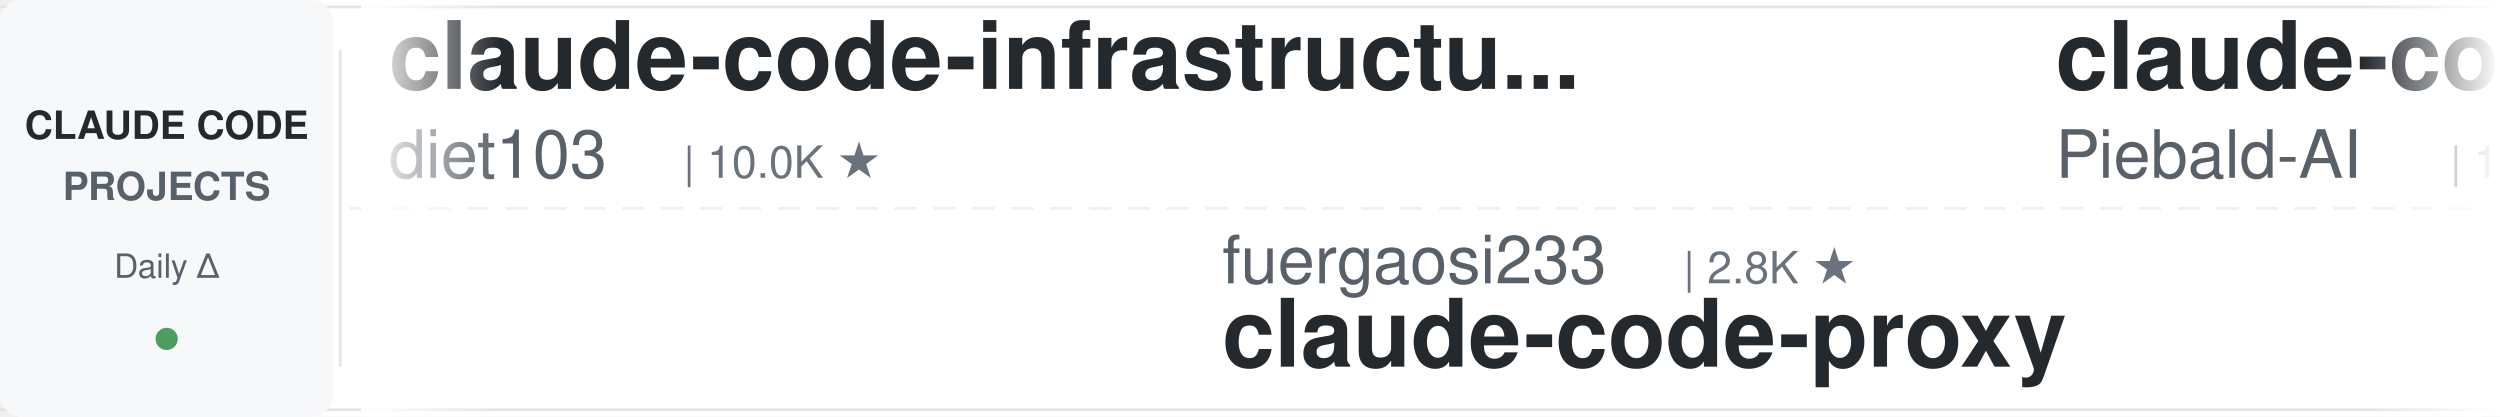
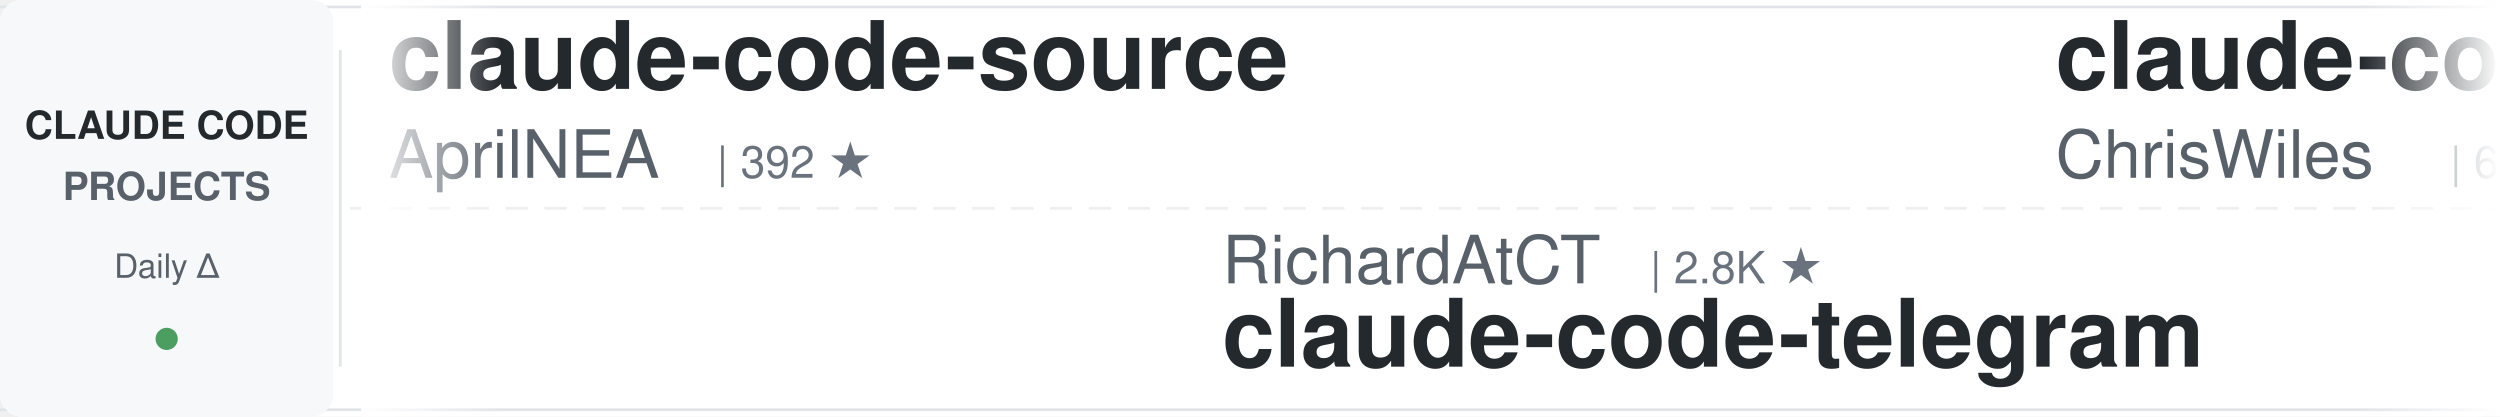
<svg xmlns="http://www.w3.org/2000/svg" width="900" height="150">
  <defs>
    <linearGradient id="leftFade" x1="0%" y1="0%" x2="100%" y2="0%">
      <stop offset="0%" style="stop-color:#ffffff;stop-opacity:1" />
      <stop offset="100%" style="stop-color:#ffffff;stop-opacity:0" />
    </linearGradient>
    <linearGradient id="rightFade" x1="0%" y1="0%" x2="100%" y2="0%">
      <stop offset="0%" style="stop-color:#ffffff;stop-opacity:0" />
      <stop offset="100%" style="stop-color:#ffffff;stop-opacity:1" />
    </linearGradient>
  </defs>
  <rect width="900" height="150" fill="#ffffff" rx="8" />
  <rect x="0" y="2" width="900" height="1" fill="#e1e4e8" />
  <rect x="0" y="147" width="900" height="1" fill="#e1e4e8" />
  <line x1="0" y1="75" x2="900" y2="75" stroke="#e1e4e8" stroke-width="1" stroke-dasharray="8 6" opacity="0.6" />
  <rect x="0" y="0" width="120" height="150" fill="#f6f8fa" rx="8" />
  <text x="60" y="50" font-family="-apple-system, BlinkMacSystemFont, 'Segoe UI', Helvetica, Arial, sans-serif" font-size="14" font-weight="600" fill="#24292e" text-anchor="middle">CLAUDE CODE</text>
  <text x="60" y="72" font-family="-apple-system, BlinkMacSystemFont, 'Segoe UI', Helvetica, Arial, sans-serif" font-size="14" font-weight="600" fill="#586069" text-anchor="middle">PROJECTS</text>
  <text x="60" y="100" font-family="-apple-system, BlinkMacSystemFont, 'Segoe UI', Helvetica, Arial, sans-serif" font-size="12" font-weight="500" fill="#586069" text-anchor="middle">Daily Δ</text>
  <circle cx="60" cy="122" r="4" fill="#22863a" opacity="0.8" />
  <rect x="122" y="18" width="1" height="114" fill="#e1e4e8" />
  <clipPath id="tickerClip">
    <rect x="130" y="0" width="770" height="150" />
  </clipPath>
  <g clip-path="url(#tickerClip)">
    <g id="tickerItems">
      <animateTransform attributeName="transform" attributeType="XML" type="translate" from="0 0" to="-3000 0" dur="54s" repeatCount="indefinite" />
      <g transform="translate(0, 0)">
-         <text x="140" y="32" font-family="-apple-system, BlinkMacSystemFont, 'Segoe UI', Helvetica, Arial, sans-serif" font-size="34" font-weight="600" fill="#24292e">claude-code-infrastructu...</text>
-         <text x="140" y="64" font-family="-apple-system, BlinkMacSystemFont, 'Segoe UI', Helvetica, Arial, sans-serif" font-size="24" font-weight="400" fill="#586069">diet103</text>
-         <text x="246" y="64" font-family="-apple-system, BlinkMacSystemFont, 'Segoe UI', Helvetica, Arial, sans-serif" font-size="16" font-weight="500" fill="#6a737d">| 10.0K ★</text>
+         <text x="140" y="32" font-family="-apple-system, BlinkMacSystemFont, 'Segoe UI', Helvetica, Arial, sans-serif" font-size="34" font-weight="600" fill="#24292e">claude-code-source</text>
+         <text x="140" y="64" font-family="-apple-system, BlinkMacSystemFont, 'Segoe UI', Helvetica, Arial, sans-serif" font-size="24" font-weight="400" fill="#586069">AprilNEA</text>
+         <text x="258" y="64" font-family="-apple-system, BlinkMacSystemFont, 'Segoe UI', Helvetica, Arial, sans-serif" font-size="16" font-weight="500" fill="#6a737d">| 392 ★</text>
      </g>
      <g transform="translate(300, 0)">
-         <text x="140" y="102" font-family="-apple-system, BlinkMacSystemFont, 'Segoe UI', Helvetica, Arial, sans-serif" font-size="24" font-weight="400" fill="#586069">fuergaosi233</text>
-         <text x="306" y="102" font-family="-apple-system, BlinkMacSystemFont, 'Segoe UI', Helvetica, Arial, sans-serif" font-size="16" font-weight="500" fill="#6a737d">| 2.8K ★</text>
-         <text x="140" y="132" font-family="-apple-system, BlinkMacSystemFont, 'Segoe UI', Helvetica, Arial, sans-serif" font-size="34" font-weight="600" fill="#24292e">claude-code-proxy</text>
+         <text x="140" y="102" font-family="-apple-system, BlinkMacSystemFont, 'Segoe UI', Helvetica, Arial, sans-serif" font-size="24" font-weight="400" fill="#586069">RichardAtCT</text>
+         <text x="294" y="102" font-family="-apple-system, BlinkMacSystemFont, 'Segoe UI', Helvetica, Arial, sans-serif" font-size="16" font-weight="500" fill="#6a737d">| 2.8K ★</text>
+         <text x="140" y="132" font-family="-apple-system, BlinkMacSystemFont, 'Segoe UI', Helvetica, Arial, sans-serif" font-size="34" font-weight="600" fill="#24292e">claude-code-telegram</text>
      </g>
      <g transform="translate(600, 0)">
-         <text x="140" y="32" font-family="-apple-system, BlinkMacSystemFont, 'Segoe UI', Helvetica, Arial, sans-serif" font-size="34" font-weight="600" fill="#24292e">claude-code-system-promp...</text>
-         <text x="140" y="64" font-family="-apple-system, BlinkMacSystemFont, 'Segoe UI', Helvetica, Arial, sans-serif" font-size="24" font-weight="400" fill="#586069">Piebald-AI</text>
-         <text x="282" y="64" font-family="-apple-system, BlinkMacSystemFont, 'Segoe UI', Helvetica, Arial, sans-serif" font-size="16" font-weight="500" fill="#6a737d">| 12.6K ★</text>
+         <text x="140" y="32" font-family="-apple-system, BlinkMacSystemFont, 'Segoe UI', Helvetica, Arial, sans-serif" font-size="34" font-weight="600" fill="#24292e">claude-code-showcase</text>
+         <text x="140" y="64" font-family="-apple-system, BlinkMacSystemFont, 'Segoe UI', Helvetica, Arial, sans-serif" font-size="24" font-weight="400" fill="#586069">ChrisWiles</text>
+         <text x="282" y="64" font-family="-apple-system, BlinkMacSystemFont, 'Segoe UI', Helvetica, Arial, sans-serif" font-size="16" font-weight="500" fill="#6a737d">| 6.1K ★</text>
      </g>
      <g transform="translate(900, 0)">
-         <text x="140" y="102" font-family="-apple-system, BlinkMacSystemFont, 'Segoe UI', Helvetica, Arial, sans-serif" font-size="24" font-weight="400" fill="#586069">OneRedOak</text>
-         <text x="270" y="102" font-family="-apple-system, BlinkMacSystemFont, 'Segoe UI', Helvetica, Arial, sans-serif" font-size="16" font-weight="500" fill="#6a737d">| 3.9K ★</text>
-         <text x="140" y="132" font-family="-apple-system, BlinkMacSystemFont, 'Segoe UI', Helvetica, Arial, sans-serif" font-size="34" font-weight="600" fill="#24292e">claude-code-workflows</text>
+         <text x="140" y="102" font-family="-apple-system, BlinkMacSystemFont, 'Segoe UI', Helvetica, Arial, sans-serif" font-size="24" font-weight="400" fill="#586069">multica-ai</text>
+         <text x="282" y="102" font-family="-apple-system, BlinkMacSystemFont, 'Segoe UI', Helvetica, Arial, sans-serif" font-size="16" font-weight="500" fill="#6a737d">| 210.4K ★</text>
+         <text x="140" y="132" font-family="-apple-system, BlinkMacSystemFont, 'Segoe UI', Helvetica, Arial, sans-serif" font-size="34" font-weight="600" fill="#24292e">andrej-karpathy-skills</text>
      </g>
      <g transform="translate(1200, 0)">
-         <text x="140" y="32" font-family="-apple-system, BlinkMacSystemFont, 'Segoe UI', Helvetica, Arial, sans-serif" font-size="34" font-weight="600" fill="#24292e">how-claude-code-works</text>
-         <text x="140" y="64" font-family="-apple-system, BlinkMacSystemFont, 'Segoe UI', Helvetica, Arial, sans-serif" font-size="24" font-weight="400" fill="#586069">Windy3f3f3f3f</text>
-         <text x="318" y="64" font-family="-apple-system, BlinkMacSystemFont, 'Segoe UI', Helvetica, Arial, sans-serif" font-size="16" font-weight="500" fill="#6a737d">| 3.6K ★</text>
+         <text x="140" y="32" font-family="-apple-system, BlinkMacSystemFont, 'Segoe UI', Helvetica, Arial, sans-serif" font-size="34" font-weight="600" fill="#24292e">claude-code-action</text>
+         <text x="140" y="64" font-family="-apple-system, BlinkMacSystemFont, 'Segoe UI', Helvetica, Arial, sans-serif" font-size="24" font-weight="400" fill="#586069">anthropics</text>
+         <text x="282" y="64" font-family="-apple-system, BlinkMacSystemFont, 'Segoe UI', Helvetica, Arial, sans-serif" font-size="16" font-weight="500" fill="#6a737d">| 8.8K ★</text>
      </g>
      <g transform="translate(1500, 0)">
        <text x="140" y="102" font-family="-apple-system, BlinkMacSystemFont, 'Segoe UI', Helvetica, Arial, sans-serif" font-size="24" font-weight="400" fill="#586069">anthropics</text>
-         <text x="282" y="102" font-family="-apple-system, BlinkMacSystemFont, 'Segoe UI', Helvetica, Arial, sans-serif" font-size="16" font-weight="500" fill="#6a737d">| 8.8K ★</text>
-         <text x="140" y="132" font-family="-apple-system, BlinkMacSystemFont, 'Segoe UI', Helvetica, Arial, sans-serif" font-size="34" font-weight="600" fill="#24292e">claude-code-action</text>
+         <text x="282" y="102" font-family="-apple-system, BlinkMacSystemFont, 'Segoe UI', Helvetica, Arial, sans-serif" font-size="16" font-weight="500" fill="#6a737d">| 6.2K ★</text>
+         <text x="140" y="132" font-family="-apple-system, BlinkMacSystemFont, 'Segoe UI', Helvetica, Arial, sans-serif" font-size="34" font-weight="600" fill="#24292e">claude-code-security-rev...</text>
      </g>
      <g transform="translate(1800, 0)">
-         <text x="140" y="32" font-family="-apple-system, BlinkMacSystemFont, 'Segoe UI', Helvetica, Arial, sans-serif" font-size="34" font-weight="600" fill="#24292e">claude-code-local</text>
-         <text x="140" y="64" font-family="-apple-system, BlinkMacSystemFont, 'Segoe UI', Helvetica, Arial, sans-serif" font-size="24" font-weight="400" fill="#586069">nicedreamzapp</text>
-         <text x="318" y="64" font-family="-apple-system, BlinkMacSystemFont, 'Segoe UI', Helvetica, Arial, sans-serif" font-size="16" font-weight="500" fill="#6a737d">| 3.3K ★</text>
+         <text x="140" y="32" font-family="-apple-system, BlinkMacSystemFont, 'Segoe UI', Helvetica, Arial, sans-serif" font-size="34" font-weight="600" fill="#24292e">claude-code-guide</text>
+         <text x="140" y="64" font-family="-apple-system, BlinkMacSystemFont, 'Segoe UI', Helvetica, Arial, sans-serif" font-size="24" font-weight="400" fill="#586069">Cranot</text>
+         <text x="234" y="64" font-family="-apple-system, BlinkMacSystemFont, 'Segoe UI', Helvetica, Arial, sans-serif" font-size="16" font-weight="500" fill="#6a737d">| 2.9K ★</text>
      </g>
      <g transform="translate(2100, 0)">
-         <text x="140" y="102" font-family="-apple-system, BlinkMacSystemFont, 'Segoe UI', Helvetica, Arial, sans-serif" font-size="24" font-weight="400" fill="#586069">JrCx7scC</text>
-         <text x="258" y="102" font-family="-apple-system, BlinkMacSystemFont, 'Segoe UI', Helvetica, Arial, sans-serif" font-size="16" font-weight="500" fill="#6a737d">| 376 ★</text>
-         <text x="140" y="132" font-family="-apple-system, BlinkMacSystemFont, 'Segoe UI', Helvetica, Arial, sans-serif" font-size="34" font-weight="600" fill="#24292e">claude-code-source</text>
+         <text x="140" y="102" font-family="-apple-system, BlinkMacSystemFont, 'Segoe UI', Helvetica, Arial, sans-serif" font-size="24" font-weight="400" fill="#586069">anthropics</text>
+         <text x="282" y="102" font-family="-apple-system, BlinkMacSystemFont, 'Segoe UI', Helvetica, Arial, sans-serif" font-size="16" font-weight="500" fill="#6a737d">| 174.6K ★</text>
+         <text x="140" y="132" font-family="-apple-system, BlinkMacSystemFont, 'Segoe UI', Helvetica, Arial, sans-serif" font-size="34" font-weight="600" fill="#24292e">skills</text>
      </g>
      <g transform="translate(2400, 0)">
-         <text x="140" y="32" font-family="-apple-system, BlinkMacSystemFont, 'Segoe UI', Helvetica, Arial, sans-serif" font-size="34" font-weight="600" fill="#24292e">claude-code-rev</text>
-         <text x="140" y="64" font-family="-apple-system, BlinkMacSystemFont, 'Segoe UI', Helvetica, Arial, sans-serif" font-size="24" font-weight="400" fill="#586069">oboard</text>
-         <text x="234" y="64" font-family="-apple-system, BlinkMacSystemFont, 'Segoe UI', Helvetica, Arial, sans-serif" font-size="16" font-weight="500" fill="#6a737d">| 3.3K ★</text>
+         <text x="140" y="32" font-family="-apple-system, BlinkMacSystemFont, 'Segoe UI', Helvetica, Arial, sans-serif" font-size="34" font-weight="600" fill="#24292e">awesome-claude-code</text>
+         <text x="140" y="64" font-family="-apple-system, BlinkMacSystemFont, 'Segoe UI', Helvetica, Arial, sans-serif" font-size="24" font-weight="400" fill="#586069">jqueryscript</text>
+         <text x="306" y="64" font-family="-apple-system, BlinkMacSystemFont, 'Segoe UI', Helvetica, Arial, sans-serif" font-size="16" font-weight="500" fill="#6a737d">| 508 ★</text>
      </g>
      <g transform="translate(2700, 0)">
-         <text x="140" y="102" font-family="-apple-system, BlinkMacSystemFont, 'Segoe UI', Helvetica, Arial, sans-serif" font-size="24" font-weight="400" fill="#586069">ponponon</text>
-         <text x="258" y="102" font-family="-apple-system, BlinkMacSystemFont, 'Segoe UI', Helvetica, Arial, sans-serif" font-size="16" font-weight="500" fill="#6a737d">| 2.3K ★</text>
-         <text x="140" y="132" font-family="-apple-system, BlinkMacSystemFont, 'Segoe UI', Helvetica, Arial, sans-serif" font-size="34" font-weight="600" fill="#24292e">claude_code_src</text>
+         <text x="140" y="102" font-family="-apple-system, BlinkMacSystemFont, 'Segoe UI', Helvetica, Arial, sans-serif" font-size="24" font-weight="400" fill="#586069">daymade</text>
+         <text x="246" y="102" font-family="-apple-system, BlinkMacSystemFont, 'Segoe UI', Helvetica, Arial, sans-serif" font-size="16" font-weight="500" fill="#6a737d">| 1.4K ★</text>
+         <text x="140" y="132" font-family="-apple-system, BlinkMacSystemFont, 'Segoe UI', Helvetica, Arial, sans-serif" font-size="34" font-weight="600" fill="#24292e">claude-code-skills</text>
      </g>
      <g transform="translate(3000, 0)">
-         <text x="140" y="32" font-family="-apple-system, BlinkMacSystemFont, 'Segoe UI', Helvetica, Arial, sans-serif" font-size="34" font-weight="600" fill="#24292e">claude-code-infrastructu...</text>
-         <text x="140" y="64" font-family="-apple-system, BlinkMacSystemFont, 'Segoe UI', Helvetica, Arial, sans-serif" font-size="24" font-weight="400" fill="#586069">diet103</text>
-         <text x="246" y="64" font-family="-apple-system, BlinkMacSystemFont, 'Segoe UI', Helvetica, Arial, sans-serif" font-size="16" font-weight="500" fill="#6a737d">| 10.0K ★</text>
+         <text x="140" y="32" font-family="-apple-system, BlinkMacSystemFont, 'Segoe UI', Helvetica, Arial, sans-serif" font-size="34" font-weight="600" fill="#24292e">claude-code-source</text>
+         <text x="140" y="64" font-family="-apple-system, BlinkMacSystemFont, 'Segoe UI', Helvetica, Arial, sans-serif" font-size="24" font-weight="400" fill="#586069">AprilNEA</text>
+         <text x="258" y="64" font-family="-apple-system, BlinkMacSystemFont, 'Segoe UI', Helvetica, Arial, sans-serif" font-size="16" font-weight="500" fill="#6a737d">| 392 ★</text>
      </g>
      <g transform="translate(3300, 0)">
-         <text x="140" y="102" font-family="-apple-system, BlinkMacSystemFont, 'Segoe UI', Helvetica, Arial, sans-serif" font-size="24" font-weight="400" fill="#586069">fuergaosi233</text>
-         <text x="306" y="102" font-family="-apple-system, BlinkMacSystemFont, 'Segoe UI', Helvetica, Arial, sans-serif" font-size="16" font-weight="500" fill="#6a737d">| 2.8K ★</text>
-         <text x="140" y="132" font-family="-apple-system, BlinkMacSystemFont, 'Segoe UI', Helvetica, Arial, sans-serif" font-size="34" font-weight="600" fill="#24292e">claude-code-proxy</text>
+         <text x="140" y="102" font-family="-apple-system, BlinkMacSystemFont, 'Segoe UI', Helvetica, Arial, sans-serif" font-size="24" font-weight="400" fill="#586069">RichardAtCT</text>
+         <text x="294" y="102" font-family="-apple-system, BlinkMacSystemFont, 'Segoe UI', Helvetica, Arial, sans-serif" font-size="16" font-weight="500" fill="#6a737d">| 2.8K ★</text>
+         <text x="140" y="132" font-family="-apple-system, BlinkMacSystemFont, 'Segoe UI', Helvetica, Arial, sans-serif" font-size="34" font-weight="600" fill="#24292e">claude-code-telegram</text>
      </g>
      <g transform="translate(3600, 0)">
-         <text x="140" y="32" font-family="-apple-system, BlinkMacSystemFont, 'Segoe UI', Helvetica, Arial, sans-serif" font-size="34" font-weight="600" fill="#24292e">claude-code-system-promp...</text>
-         <text x="140" y="64" font-family="-apple-system, BlinkMacSystemFont, 'Segoe UI', Helvetica, Arial, sans-serif" font-size="24" font-weight="400" fill="#586069">Piebald-AI</text>
-         <text x="282" y="64" font-family="-apple-system, BlinkMacSystemFont, 'Segoe UI', Helvetica, Arial, sans-serif" font-size="16" font-weight="500" fill="#6a737d">| 12.6K ★</text>
+         <text x="140" y="32" font-family="-apple-system, BlinkMacSystemFont, 'Segoe UI', Helvetica, Arial, sans-serif" font-size="34" font-weight="600" fill="#24292e">claude-code-showcase</text>
+         <text x="140" y="64" font-family="-apple-system, BlinkMacSystemFont, 'Segoe UI', Helvetica, Arial, sans-serif" font-size="24" font-weight="400" fill="#586069">ChrisWiles</text>
+         <text x="282" y="64" font-family="-apple-system, BlinkMacSystemFont, 'Segoe UI', Helvetica, Arial, sans-serif" font-size="16" font-weight="500" fill="#6a737d">| 6.1K ★</text>
      </g>
      <g transform="translate(3900, 0)">
-         <text x="140" y="102" font-family="-apple-system, BlinkMacSystemFont, 'Segoe UI', Helvetica, Arial, sans-serif" font-size="24" font-weight="400" fill="#586069">OneRedOak</text>
-         <text x="270" y="102" font-family="-apple-system, BlinkMacSystemFont, 'Segoe UI', Helvetica, Arial, sans-serif" font-size="16" font-weight="500" fill="#6a737d">| 3.9K ★</text>
-         <text x="140" y="132" font-family="-apple-system, BlinkMacSystemFont, 'Segoe UI', Helvetica, Arial, sans-serif" font-size="34" font-weight="600" fill="#24292e">claude-code-workflows</text>
+         <text x="140" y="102" font-family="-apple-system, BlinkMacSystemFont, 'Segoe UI', Helvetica, Arial, sans-serif" font-size="24" font-weight="400" fill="#586069">multica-ai</text>
+         <text x="282" y="102" font-family="-apple-system, BlinkMacSystemFont, 'Segoe UI', Helvetica, Arial, sans-serif" font-size="16" font-weight="500" fill="#6a737d">| 210.4K ★</text>
+         <text x="140" y="132" font-family="-apple-system, BlinkMacSystemFont, 'Segoe UI', Helvetica, Arial, sans-serif" font-size="34" font-weight="600" fill="#24292e">andrej-karpathy-skills</text>
      </g>
    </g>
  </g>
  <rect x="130" y="0" width="50" height="150" fill="url(#leftFade)" />
  <rect x="850" y="0" width="50" height="150" fill="url(#rightFade)" />
</svg>
